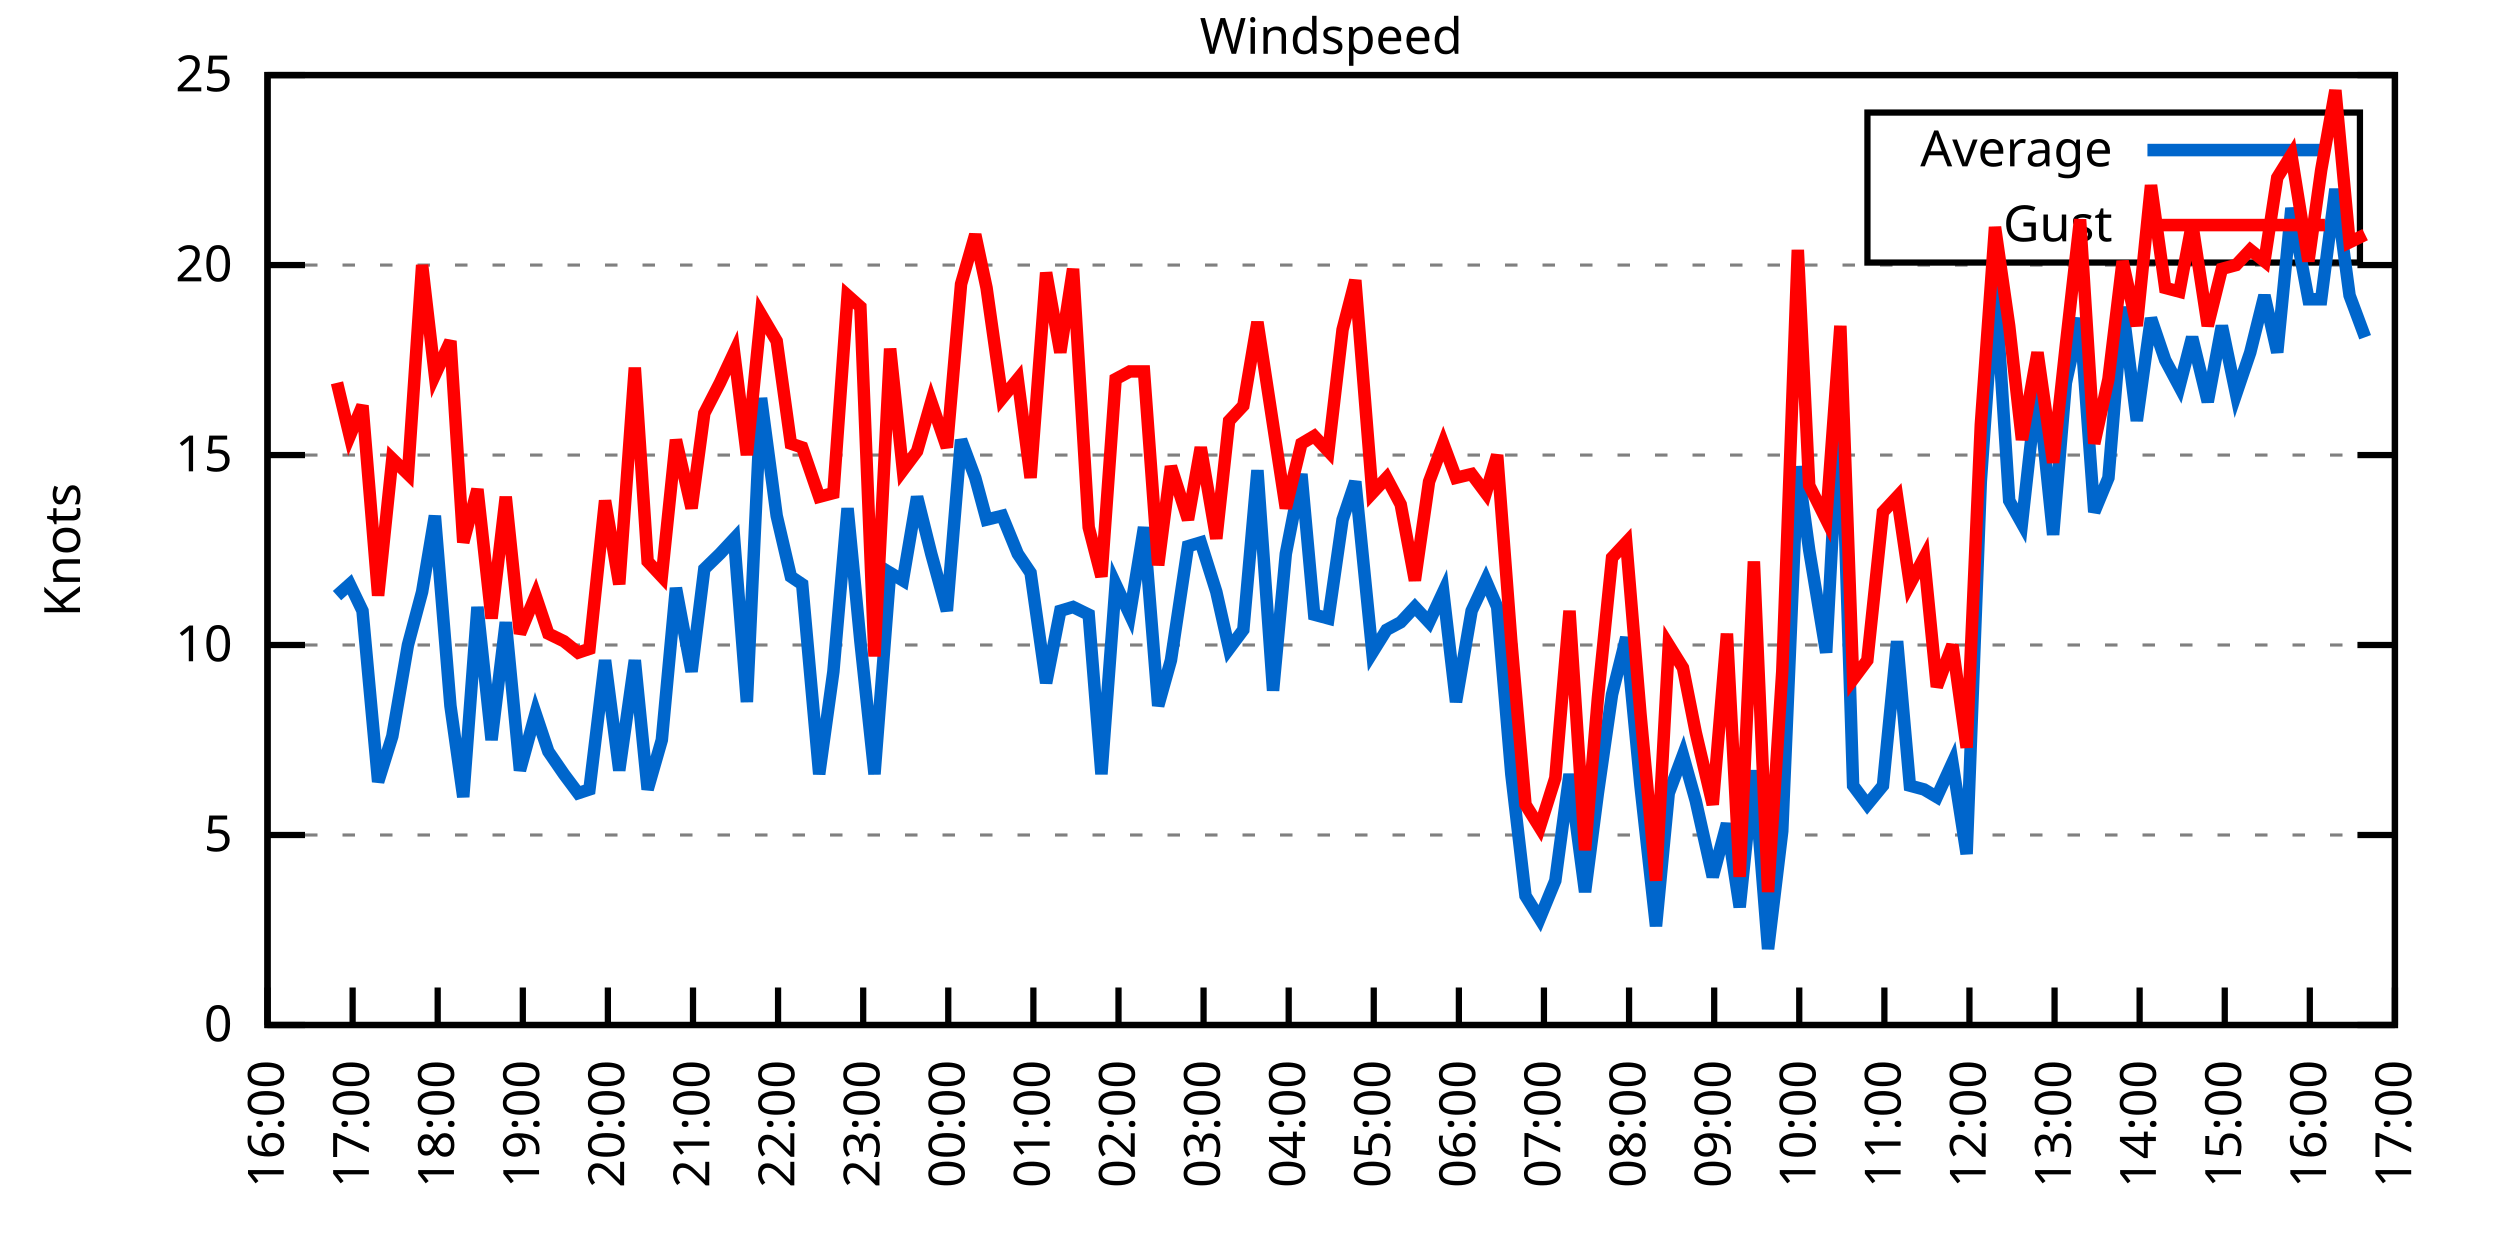
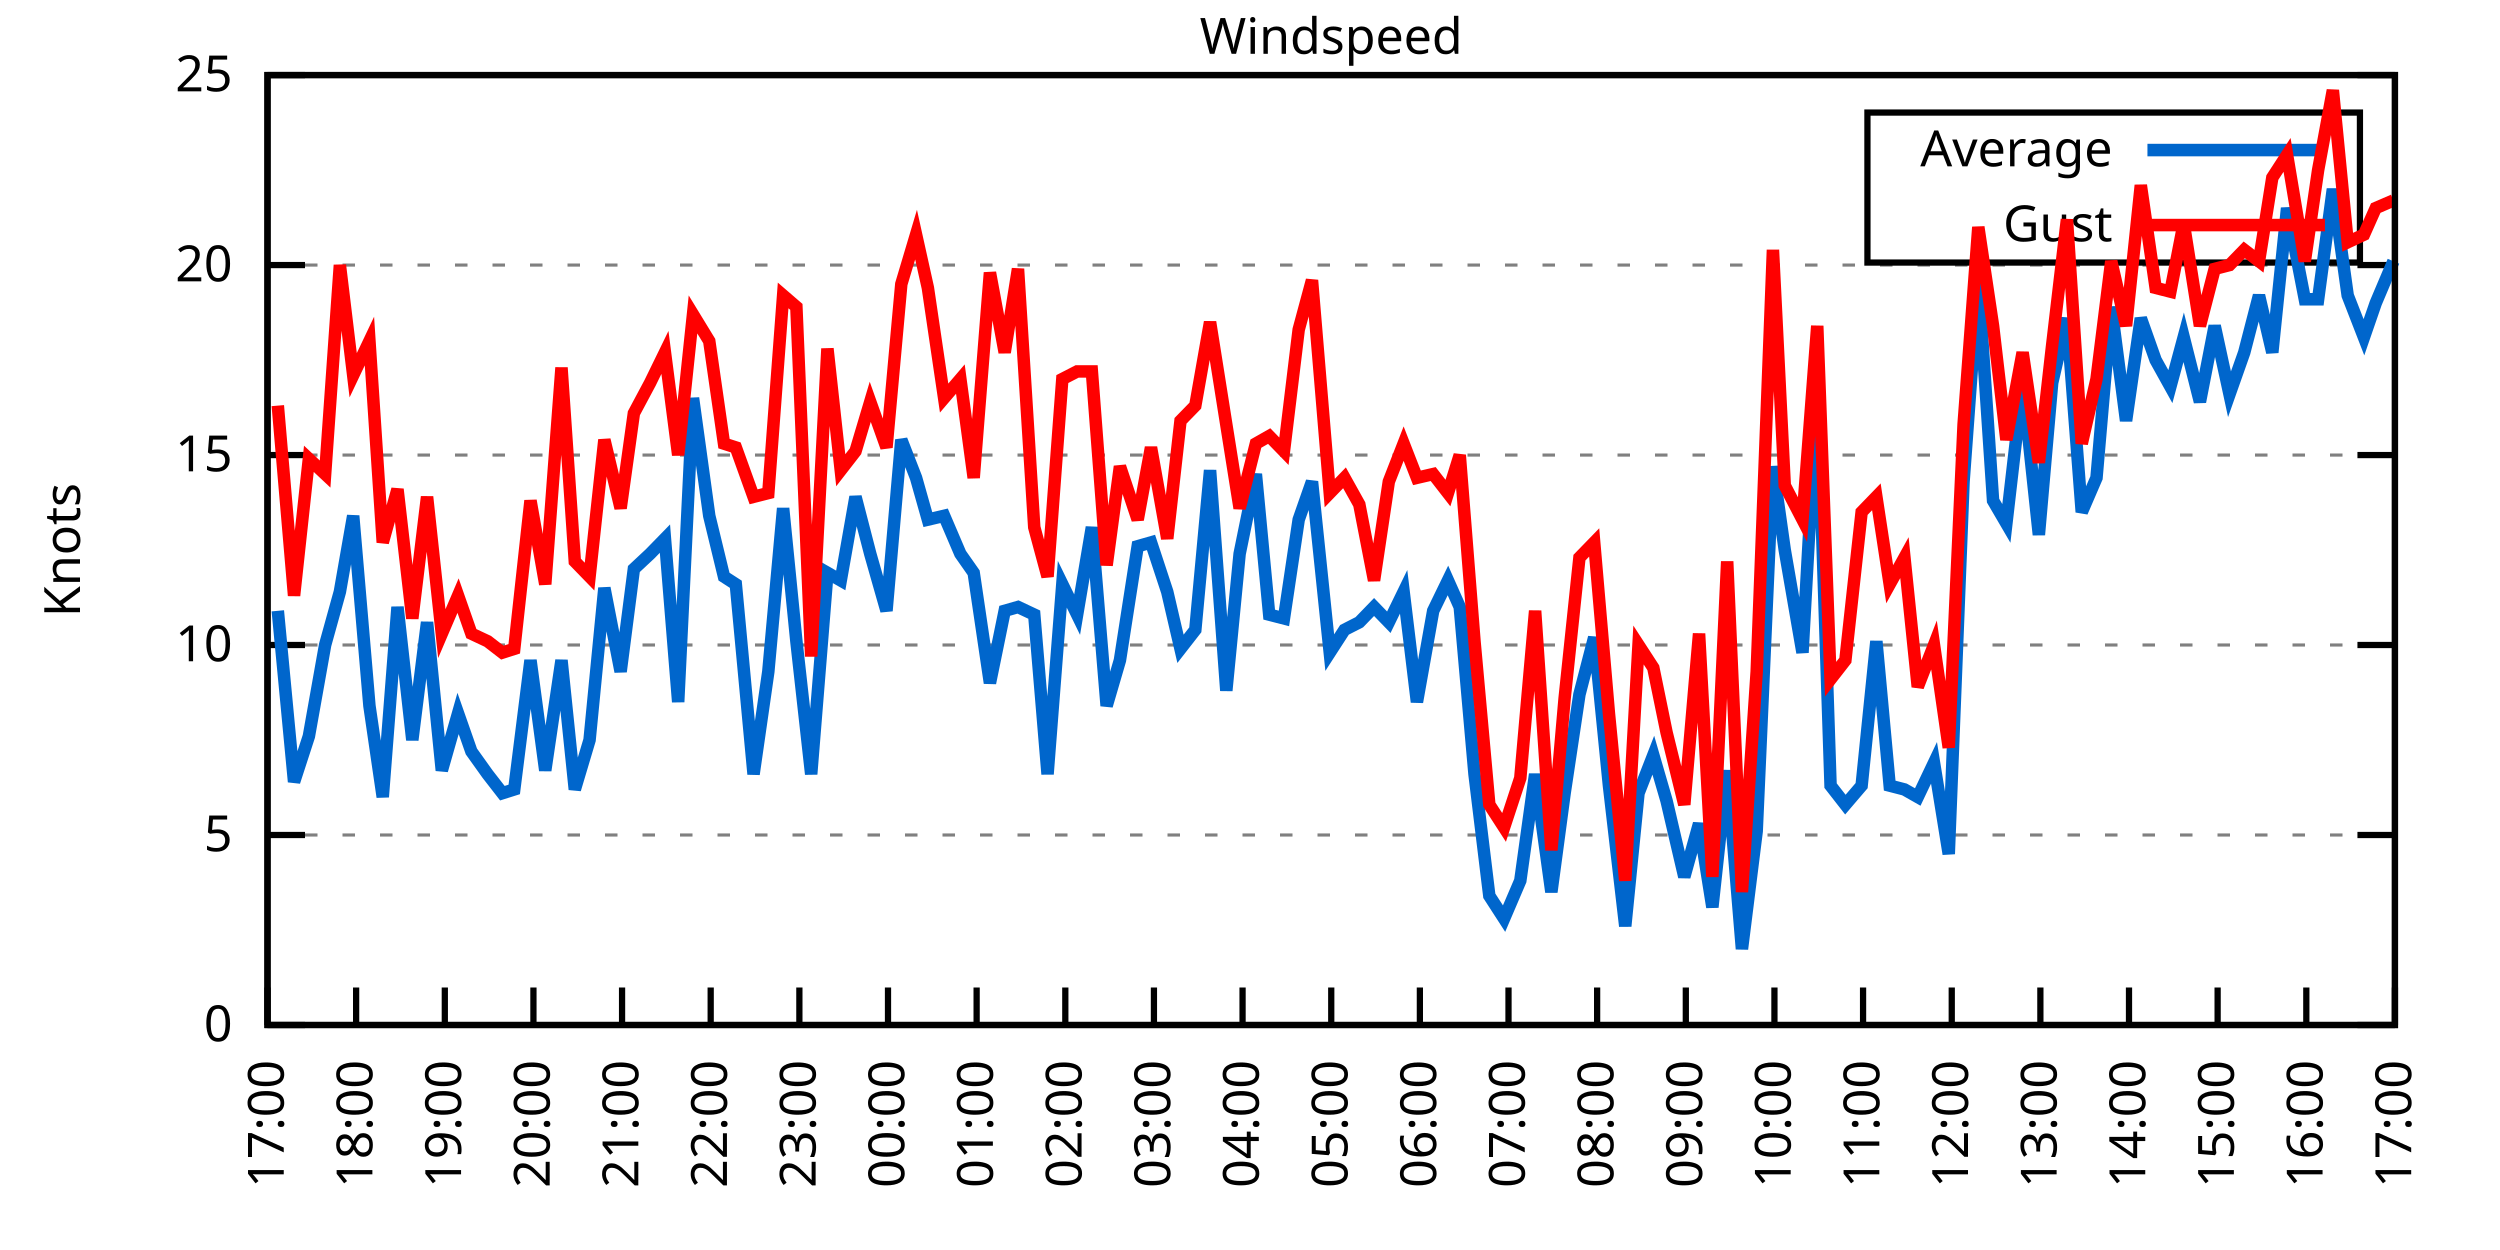
<svg xmlns="http://www.w3.org/2000/svg" xmlns:xlink="http://www.w3.org/1999/xlink" width="400" height="200" viewBox="0 0 400 200">
  <g id="gnuplot_canvas">
    <rect x="0" y="0" width="400" height="200" fill="none" />
    <defs>
      <circle id="gpDot" r="0.5" stroke-width="0.5" stroke="currentColor" />
      <path id="gpPt0" stroke-width="0.333" stroke="currentColor" d="M-1,0 h2 M0,-1 v2" />
      <path id="gpPt1" stroke-width="0.333" stroke="currentColor" d="M-1,-1 L1,1 M1,-1 L-1,1" />
      <path id="gpPt2" stroke-width="0.333" stroke="currentColor" d="M-1,0 L1,0 M0,-1 L0,1 M-1,-1 L1,1 M-1,1 L1,-1" />
      <rect id="gpPt3" stroke-width="0.333" stroke="currentColor" x="-1" y="-1" width="2" height="2" />
      <rect id="gpPt4" stroke-width="0.333" stroke="currentColor" fill="currentColor" x="-1" y="-1" width="2" height="2" />
      <circle id="gpPt5" stroke-width="0.333" stroke="currentColor" cx="0" cy="0" r="1" />
      <use xlink:href="#gpPt5" id="gpPt6" fill="currentColor" stroke="none" />
      <path id="gpPt7" stroke-width="0.333" stroke="currentColor" d="M0,-1.33 L-1.33,0.67 L1.33,0.67 z" />
      <use xlink:href="#gpPt7" id="gpPt8" fill="currentColor" stroke="none" />
      <use xlink:href="#gpPt7" id="gpPt9" stroke="currentColor" transform="rotate(180)" />
      <use xlink:href="#gpPt9" id="gpPt10" fill="currentColor" stroke="none" />
      <use xlink:href="#gpPt3" id="gpPt11" stroke="currentColor" transform="rotate(45)" />
      <use xlink:href="#gpPt11" id="gpPt12" fill="currentColor" stroke="none" />
      <path id="gpPt13" stroke-width="0.333" stroke="currentColor" d="M0,1.330 L1.265,0.411 L0.782,-1.067 L-0.782,-1.076 L-1.265,0.411 z" />
      <use xlink:href="#gpPt13" id="gpPt14" fill="currentColor" stroke="none" />
      <filter id="textbox" filterUnits="objectBoundingBox" x="0" y="0" height="1" width="1">
        <feFlood flood-color="white" flood-opacity="1" result="bgnd" />
        <feComposite in="SourceGraphic" in2="bgnd" operator="atop" />
      </filter>
      <filter id="greybox" filterUnits="objectBoundingBox" x="0" y="0" height="1" width="1">
        <feFlood flood-color="lightgrey" flood-opacity="1" result="grey" />
        <feComposite in="SourceGraphic" in2="grey" operator="atop" />
      </filter>
    </defs>
    <g fill="none" color="white" stroke="currentColor" stroke-width="1.00" stroke-linecap="butt" stroke-linejoin="miter">
</g>
    <g fill="none" color="black" stroke="currentColor" stroke-width="1.00" stroke-linecap="butt" stroke-linejoin="miter">
      <g stroke="none" shape-rendering="crispEdges">
        <polygon fill="rgb(255, 255, 255)" points="42.80,164.00 383.18,164.00 383.18,12.02 42.80,12.02 " />
      </g>
    </g>
    <g fill="none" color="black" stroke="currentColor" stroke-width="1.00" stroke-linecap="butt" stroke-linejoin="miter">
</g>
    <g fill="none" color="black" stroke="black" stroke-width="0.50" stroke-linecap="butt" stroke-linejoin="miter">
</g>
    <g fill="none" color="gray" stroke="currentColor" stroke-width="0.50" stroke-linecap="butt" stroke-linejoin="miter">
      <path stroke="gray" stroke-dasharray="2,4" class="gridline" d="M42.80,164.00 L383.19,164.00  " />
    </g>
    <g fill="none" color="gray" stroke="gray" stroke-width="1.00" stroke-linecap="butt" stroke-linejoin="miter">
</g>
    <g fill="none" color="black" stroke="currentColor" stroke-width="1.00" stroke-linecap="butt" stroke-linejoin="miter">
      <path stroke="black" d="M42.80,164.00 L48.80,164.00 M383.19,164.00 L377.19,164.00  " />
      <g transform="translate(37.20,166.60)" stroke="none" fill="black" font-family="Sans" font-size="8.00" text-anchor="end">
        <text>
          <tspan font-family="Sans"> 0</tspan>
        </text>
      </g>
    </g>
    <g fill="none" color="black" stroke="currentColor" stroke-width="1.00" stroke-linecap="butt" stroke-linejoin="miter">
</g>
    <g fill="none" color="black" stroke="black" stroke-width="0.50" stroke-linecap="butt" stroke-linejoin="miter">
</g>
    <g fill="none" color="gray" stroke="currentColor" stroke-width="0.50" stroke-linecap="butt" stroke-linejoin="miter">
      <path stroke="gray" stroke-dasharray="2,4" class="gridline" d="M42.80,133.60 L383.19,133.60  " />
    </g>
    <g fill="none" color="gray" stroke="gray" stroke-width="1.00" stroke-linecap="butt" stroke-linejoin="miter">
</g>
    <g fill="none" color="black" stroke="currentColor" stroke-width="1.00" stroke-linecap="butt" stroke-linejoin="miter">
      <path stroke="black" d="M42.80,133.60 L48.80,133.60 M383.19,133.60 L377.19,133.60  " />
      <g transform="translate(37.20,136.20)" stroke="none" fill="black" font-family="Sans" font-size="8.00" text-anchor="end">
        <text>
          <tspan font-family="Sans"> 5</tspan>
        </text>
      </g>
    </g>
    <g fill="none" color="black" stroke="currentColor" stroke-width="1.00" stroke-linecap="butt" stroke-linejoin="miter">
</g>
    <g fill="none" color="black" stroke="black" stroke-width="0.50" stroke-linecap="butt" stroke-linejoin="miter">
</g>
    <g fill="none" color="gray" stroke="currentColor" stroke-width="0.50" stroke-linecap="butt" stroke-linejoin="miter">
      <path stroke="gray" stroke-dasharray="2,4" class="gridline" d="M42.80,103.20 L383.19,103.20  " />
    </g>
    <g fill="none" color="gray" stroke="gray" stroke-width="1.00" stroke-linecap="butt" stroke-linejoin="miter">
</g>
    <g fill="none" color="black" stroke="currentColor" stroke-width="1.00" stroke-linecap="butt" stroke-linejoin="miter">
      <path stroke="black" d="M42.80,103.20 L48.80,103.20 M383.19,103.20 L377.19,103.20  " />
      <g transform="translate(37.20,105.80)" stroke="none" fill="black" font-family="Sans" font-size="8.00" text-anchor="end">
        <text>
          <tspan font-family="Sans"> 10</tspan>
        </text>
      </g>
    </g>
    <g fill="none" color="black" stroke="currentColor" stroke-width="1.00" stroke-linecap="butt" stroke-linejoin="miter">
</g>
    <g fill="none" color="black" stroke="black" stroke-width="0.50" stroke-linecap="butt" stroke-linejoin="miter">
</g>
    <g fill="none" color="gray" stroke="currentColor" stroke-width="0.50" stroke-linecap="butt" stroke-linejoin="miter">
      <path stroke="gray" stroke-dasharray="2,4" class="gridline" d="M42.80,72.81 L383.19,72.81  " />
    </g>
    <g fill="none" color="gray" stroke="gray" stroke-width="1.00" stroke-linecap="butt" stroke-linejoin="miter">
</g>
    <g fill="none" color="black" stroke="currentColor" stroke-width="1.00" stroke-linecap="butt" stroke-linejoin="miter">
      <path stroke="black" d="M42.80,72.81 L48.80,72.81 M383.19,72.81 L377.19,72.81  " />
      <g transform="translate(37.20,75.41)" stroke="none" fill="black" font-family="Sans" font-size="8.00" text-anchor="end">
        <text>
          <tspan font-family="Sans"> 15</tspan>
        </text>
      </g>
    </g>
    <g fill="none" color="black" stroke="currentColor" stroke-width="1.00" stroke-linecap="butt" stroke-linejoin="miter">
</g>
    <g fill="none" color="black" stroke="black" stroke-width="0.50" stroke-linecap="butt" stroke-linejoin="miter">
</g>
    <g fill="none" color="gray" stroke="currentColor" stroke-width="0.50" stroke-linecap="butt" stroke-linejoin="miter">
      <path stroke="gray" stroke-dasharray="2,4" class="gridline" d="M42.80,42.41 L383.19,42.41  " />
    </g>
    <g fill="none" color="gray" stroke="gray" stroke-width="1.00" stroke-linecap="butt" stroke-linejoin="miter">
</g>
    <g fill="none" color="black" stroke="currentColor" stroke-width="1.00" stroke-linecap="butt" stroke-linejoin="miter">
      <path stroke="black" d="M42.80,42.41 L48.80,42.41 M383.19,42.41 L377.19,42.41  " />
      <g transform="translate(37.20,45.01)" stroke="none" fill="black" font-family="Sans" font-size="8.00" text-anchor="end">
        <text>
          <tspan font-family="Sans"> 20</tspan>
        </text>
      </g>
    </g>
    <g fill="none" color="black" stroke="currentColor" stroke-width="1.00" stroke-linecap="butt" stroke-linejoin="miter">
</g>
    <g fill="none" color="black" stroke="black" stroke-width="0.50" stroke-linecap="butt" stroke-linejoin="miter">
</g>
    <g fill="none" color="gray" stroke="currentColor" stroke-width="0.50" stroke-linecap="butt" stroke-linejoin="miter">
      <path stroke="gray" stroke-dasharray="2,4" class="gridline" d="M42.80,12.01 L383.19,12.01  " />
    </g>
    <g fill="none" color="gray" stroke="gray" stroke-width="1.00" stroke-linecap="butt" stroke-linejoin="miter">
</g>
    <g fill="none" color="black" stroke="currentColor" stroke-width="1.00" stroke-linecap="butt" stroke-linejoin="miter">
      <path stroke="black" d="M42.80,12.01 L48.80,12.01 M383.19,12.01 L377.19,12.01  " />
      <g transform="translate(37.20,14.61)" stroke="none" fill="black" font-family="Sans" font-size="8.00" text-anchor="end">
        <text>
          <tspan font-family="Sans"> 25</tspan>
        </text>
      </g>
    </g>
    <g fill="none" color="black" stroke="currentColor" stroke-width="1.00" stroke-linecap="butt" stroke-linejoin="miter">
      <path stroke="black" d="M42.80,164.00 L42.80,158.00  " />
      <g transform="translate(45.40,169.60) rotate(270.00)" stroke="none" fill="black" font-family="Sans" font-size="8.00" text-anchor="end">
        <text>
-           <tspan font-family="Sans">16:00</tspan>
-         </text>
-       </g>
-     </g>
-     <g fill="none" color="black" stroke="currentColor" stroke-width="1.00" stroke-linecap="butt" stroke-linejoin="miter">
-       <path stroke="black" d="M56.42,164.00 L56.42,158.00  " />
-       <g transform="translate(59.02,169.60) rotate(270.00)" stroke="none" fill="black" font-family="Sans" font-size="8.00" text-anchor="end">
-         <text>
          <tspan font-family="Sans">17:00</tspan>
        </text>
      </g>
    </g>
    <g fill="none" color="black" stroke="currentColor" stroke-width="1.00" stroke-linecap="butt" stroke-linejoin="miter">
-       <path stroke="black" d="M70.03,164.00 L70.03,158.00  " />
-       <g transform="translate(72.63,169.60) rotate(270.00)" stroke="none" fill="black" font-family="Sans" font-size="8.00" text-anchor="end">
+       <path stroke="black" d="M56.98,164.00 L56.98,158.00  " />
+       <g transform="translate(59.58,169.60) rotate(270.00)" stroke="none" fill="black" font-family="Sans" font-size="8.00" text-anchor="end">
        <text>
          <tspan font-family="Sans">18:00</tspan>
        </text>
      </g>
    </g>
    <g fill="none" color="black" stroke="currentColor" stroke-width="1.00" stroke-linecap="butt" stroke-linejoin="miter">
-       <path stroke="black" d="M83.65,164.00 L83.65,158.00  " />
-       <g transform="translate(86.25,169.60) rotate(270.00)" stroke="none" fill="black" font-family="Sans" font-size="8.00" text-anchor="end">
+       <path stroke="black" d="M71.17,164.00 L71.17,158.00  " />
+       <g transform="translate(73.77,169.60) rotate(270.00)" stroke="none" fill="black" font-family="Sans" font-size="8.00" text-anchor="end">
        <text>
          <tspan font-family="Sans">19:00</tspan>
        </text>
      </g>
    </g>
    <g fill="none" color="black" stroke="currentColor" stroke-width="1.00" stroke-linecap="butt" stroke-linejoin="miter">
-       <path stroke="black" d="M97.26,164.00 L97.26,158.00  " />
-       <g transform="translate(99.86,169.60) rotate(270.00)" stroke="none" fill="black" font-family="Sans" font-size="8.00" text-anchor="end">
+       <path stroke="black" d="M85.35,164.00 L85.35,158.00  " />
+       <g transform="translate(87.95,169.60) rotate(270.00)" stroke="none" fill="black" font-family="Sans" font-size="8.00" text-anchor="end">
        <text>
          <tspan font-family="Sans">20:00</tspan>
        </text>
      </g>
    </g>
    <g fill="none" color="black" stroke="currentColor" stroke-width="1.00" stroke-linecap="butt" stroke-linejoin="miter">
-       <path stroke="black" d="M110.88,164.00 L110.88,158.00  " />
-       <g transform="translate(113.48,169.60) rotate(270.00)" stroke="none" fill="black" font-family="Sans" font-size="8.00" text-anchor="end">
+       <path stroke="black" d="M99.53,164.00 L99.53,158.00  " />
+       <g transform="translate(102.13,169.60) rotate(270.00)" stroke="none" fill="black" font-family="Sans" font-size="8.00" text-anchor="end">
        <text>
          <tspan font-family="Sans">21:00</tspan>
        </text>
      </g>
    </g>
    <g fill="none" color="black" stroke="currentColor" stroke-width="1.00" stroke-linecap="butt" stroke-linejoin="miter">
-       <path stroke="black" d="M124.49,164.00 L124.49,158.00  " />
-       <g transform="translate(127.09,169.60) rotate(270.00)" stroke="none" fill="black" font-family="Sans" font-size="8.00" text-anchor="end">
+       <path stroke="black" d="M113.71,164.00 L113.71,158.00  " />
+       <g transform="translate(116.31,169.60) rotate(270.00)" stroke="none" fill="black" font-family="Sans" font-size="8.00" text-anchor="end">
        <text>
          <tspan font-family="Sans">22:00</tspan>
        </text>
      </g>
    </g>
    <g fill="none" color="black" stroke="currentColor" stroke-width="1.00" stroke-linecap="butt" stroke-linejoin="miter">
-       <path stroke="black" d="M138.11,164.00 L138.11,158.00  " />
-       <g transform="translate(140.71,169.60) rotate(270.00)" stroke="none" fill="black" font-family="Sans" font-size="8.00" text-anchor="end">
+       <path stroke="black" d="M127.90,164.00 L127.90,158.00  " />
+       <g transform="translate(130.50,169.60) rotate(270.00)" stroke="none" fill="black" font-family="Sans" font-size="8.00" text-anchor="end">
        <text>
          <tspan font-family="Sans">23:00</tspan>
        </text>
      </g>
    </g>
    <g fill="none" color="black" stroke="currentColor" stroke-width="1.00" stroke-linecap="butt" stroke-linejoin="miter">
-       <path stroke="black" d="M151.72,164.00 L151.72,158.00  " />
-       <g transform="translate(154.32,169.60) rotate(270.00)" stroke="none" fill="black" font-family="Sans" font-size="8.00" text-anchor="end">
+       <path stroke="black" d="M142.08,164.00 L142.08,158.00  " />
+       <g transform="translate(144.68,169.60) rotate(270.00)" stroke="none" fill="black" font-family="Sans" font-size="8.00" text-anchor="end">
        <text>
          <tspan font-family="Sans">00:00</tspan>
        </text>
      </g>
    </g>
    <g fill="none" color="black" stroke="currentColor" stroke-width="1.00" stroke-linecap="butt" stroke-linejoin="miter">
-       <path stroke="black" d="M165.34,164.00 L165.34,158.00  " />
-       <g transform="translate(167.94,169.60) rotate(270.00)" stroke="none" fill="black" font-family="Sans" font-size="8.00" text-anchor="end">
+       <path stroke="black" d="M156.26,164.00 L156.26,158.00  " />
+       <g transform="translate(158.86,169.60) rotate(270.00)" stroke="none" fill="black" font-family="Sans" font-size="8.00" text-anchor="end">
        <text>
          <tspan font-family="Sans">01:00</tspan>
        </text>
      </g>
    </g>
    <g fill="none" color="black" stroke="currentColor" stroke-width="1.00" stroke-linecap="butt" stroke-linejoin="miter">
-       <path stroke="black" d="M178.96,164.00 L178.96,158.00  " />
-       <g transform="translate(181.56,169.60) rotate(270.00)" stroke="none" fill="black" font-family="Sans" font-size="8.00" text-anchor="end">
+       <path stroke="black" d="M170.45,164.00 L170.45,158.00  " />
+       <g transform="translate(173.05,169.60) rotate(270.00)" stroke="none" fill="black" font-family="Sans" font-size="8.00" text-anchor="end">
        <text>
          <tspan font-family="Sans">02:00</tspan>
        </text>
      </g>
    </g>
    <g fill="none" color="black" stroke="currentColor" stroke-width="1.00" stroke-linecap="butt" stroke-linejoin="miter">
-       <path stroke="black" d="M192.57,164.00 L192.57,158.00  " />
-       <g transform="translate(195.17,169.60) rotate(270.00)" stroke="none" fill="black" font-family="Sans" font-size="8.00" text-anchor="end">
+       <path stroke="black" d="M184.63,164.00 L184.63,158.00  " />
+       <g transform="translate(187.23,169.60) rotate(270.00)" stroke="none" fill="black" font-family="Sans" font-size="8.00" text-anchor="end">
        <text>
          <tspan font-family="Sans">03:00</tspan>
        </text>
      </g>
    </g>
    <g fill="none" color="black" stroke="currentColor" stroke-width="1.00" stroke-linecap="butt" stroke-linejoin="miter">
-       <path stroke="black" d="M206.19,164.00 L206.19,158.00  " />
-       <g transform="translate(208.79,169.60) rotate(270.00)" stroke="none" fill="black" font-family="Sans" font-size="8.00" text-anchor="end">
+       <path stroke="black" d="M198.81,164.00 L198.81,158.00  " />
+       <g transform="translate(201.41,169.60) rotate(270.00)" stroke="none" fill="black" font-family="Sans" font-size="8.00" text-anchor="end">
        <text>
          <tspan font-family="Sans">04:00</tspan>
        </text>
      </g>
    </g>
    <g fill="none" color="black" stroke="currentColor" stroke-width="1.00" stroke-linecap="butt" stroke-linejoin="miter">
-       <path stroke="black" d="M219.80,164.00 L219.80,158.00  " />
-       <g transform="translate(222.40,169.60) rotate(270.00)" stroke="none" fill="black" font-family="Sans" font-size="8.00" text-anchor="end">
+       <path stroke="black" d="M213.00,164.00 L213.00,158.00  " />
+       <g transform="translate(215.60,169.60) rotate(270.00)" stroke="none" fill="black" font-family="Sans" font-size="8.00" text-anchor="end">
        <text>
          <tspan font-family="Sans">05:00</tspan>
        </text>
      </g>
    </g>
    <g fill="none" color="black" stroke="currentColor" stroke-width="1.00" stroke-linecap="butt" stroke-linejoin="miter">
-       <path stroke="black" d="M233.42,164.00 L233.42,158.00  " />
-       <g transform="translate(236.02,169.60) rotate(270.00)" stroke="none" fill="black" font-family="Sans" font-size="8.00" text-anchor="end">
+       <path stroke="black" d="M227.18,164.00 L227.18,158.00  " />
+       <g transform="translate(229.78,169.60) rotate(270.00)" stroke="none" fill="black" font-family="Sans" font-size="8.00" text-anchor="end">
        <text>
          <tspan font-family="Sans">06:00</tspan>
        </text>
      </g>
    </g>
    <g fill="none" color="black" stroke="currentColor" stroke-width="1.00" stroke-linecap="butt" stroke-linejoin="miter">
-       <path stroke="black" d="M247.03,164.00 L247.03,158.00  " />
-       <g transform="translate(249.63,169.60) rotate(270.00)" stroke="none" fill="black" font-family="Sans" font-size="8.00" text-anchor="end">
+       <path stroke="black" d="M241.36,164.00 L241.36,158.00  " />
+       <g transform="translate(243.96,169.60) rotate(270.00)" stroke="none" fill="black" font-family="Sans" font-size="8.00" text-anchor="end">
        <text>
          <tspan font-family="Sans">07:00</tspan>
        </text>
      </g>
    </g>
    <g fill="none" color="black" stroke="currentColor" stroke-width="1.00" stroke-linecap="butt" stroke-linejoin="miter">
-       <path stroke="black" d="M260.65,164.00 L260.65,158.00  " />
-       <g transform="translate(263.25,169.60) rotate(270.00)" stroke="none" fill="black" font-family="Sans" font-size="8.00" text-anchor="end">
+       <path stroke="black" d="M255.54,164.00 L255.54,158.00  " />
+       <g transform="translate(258.14,169.60) rotate(270.00)" stroke="none" fill="black" font-family="Sans" font-size="8.00" text-anchor="end">
        <text>
          <tspan font-family="Sans">08:00</tspan>
        </text>
      </g>
    </g>
    <g fill="none" color="black" stroke="currentColor" stroke-width="1.00" stroke-linecap="butt" stroke-linejoin="miter">
-       <path stroke="black" d="M274.27,164.00 L274.27,158.00  " />
-       <g transform="translate(276.87,169.60) rotate(270.00)" stroke="none" fill="black" font-family="Sans" font-size="8.00" text-anchor="end">
+       <path stroke="black" d="M269.73,164.00 L269.73,158.00  " />
+       <g transform="translate(272.33,169.60) rotate(270.00)" stroke="none" fill="black" font-family="Sans" font-size="8.00" text-anchor="end">
        <text>
          <tspan font-family="Sans">09:00</tspan>
        </text>
      </g>
    </g>
    <g fill="none" color="black" stroke="currentColor" stroke-width="1.00" stroke-linecap="butt" stroke-linejoin="miter">
-       <path stroke="black" d="M287.88,164.00 L287.88,158.00  " />
-       <g transform="translate(290.48,169.60) rotate(270.00)" stroke="none" fill="black" font-family="Sans" font-size="8.00" text-anchor="end">
+       <path stroke="black" d="M283.91,164.00 L283.91,158.00  " />
+       <g transform="translate(286.51,169.60) rotate(270.00)" stroke="none" fill="black" font-family="Sans" font-size="8.00" text-anchor="end">
        <text>
          <tspan font-family="Sans">10:00</tspan>
        </text>
      </g>
    </g>
    <g fill="none" color="black" stroke="currentColor" stroke-width="1.00" stroke-linecap="butt" stroke-linejoin="miter">
-       <path stroke="black" d="M301.50,164.00 L301.50,158.00  " />
-       <g transform="translate(304.10,169.60) rotate(270.00)" stroke="none" fill="black" font-family="Sans" font-size="8.00" text-anchor="end">
+       <path stroke="black" d="M298.09,164.00 L298.09,158.00  " />
+       <g transform="translate(300.69,169.60) rotate(270.00)" stroke="none" fill="black" font-family="Sans" font-size="8.00" text-anchor="end">
        <text>
          <tspan font-family="Sans">11:00</tspan>
        </text>
      </g>
    </g>
    <g fill="none" color="black" stroke="currentColor" stroke-width="1.00" stroke-linecap="butt" stroke-linejoin="miter">
-       <path stroke="black" d="M315.11,164.00 L315.11,158.00  " />
-       <g transform="translate(317.71,169.60) rotate(270.00)" stroke="none" fill="black" font-family="Sans" font-size="8.00" text-anchor="end">
+       <path stroke="black" d="M312.28,164.00 L312.28,158.00  " />
+       <g transform="translate(314.88,169.60) rotate(270.00)" stroke="none" fill="black" font-family="Sans" font-size="8.00" text-anchor="end">
        <text>
          <tspan font-family="Sans">12:00</tspan>
        </text>
      </g>
    </g>
    <g fill="none" color="black" stroke="currentColor" stroke-width="1.00" stroke-linecap="butt" stroke-linejoin="miter">
-       <path stroke="black" d="M328.73,164.00 L328.73,158.00  " />
-       <g transform="translate(331.33,169.60) rotate(270.00)" stroke="none" fill="black" font-family="Sans" font-size="8.00" text-anchor="end">
+       <path stroke="black" d="M326.46,164.00 L326.46,158.00  " />
+       <g transform="translate(329.06,169.60) rotate(270.00)" stroke="none" fill="black" font-family="Sans" font-size="8.00" text-anchor="end">
        <text>
          <tspan font-family="Sans">13:00</tspan>
        </text>
      </g>
    </g>
    <g fill="none" color="black" stroke="currentColor" stroke-width="1.00" stroke-linecap="butt" stroke-linejoin="miter">
-       <path stroke="black" d="M342.34,164.00 L342.34,158.00  " />
-       <g transform="translate(344.94,169.60) rotate(270.00)" stroke="none" fill="black" font-family="Sans" font-size="8.00" text-anchor="end">
+       <path stroke="black" d="M340.64,164.00 L340.64,158.00  " />
+       <g transform="translate(343.24,169.60) rotate(270.00)" stroke="none" fill="black" font-family="Sans" font-size="8.00" text-anchor="end">
        <text>
          <tspan font-family="Sans">14:00</tspan>
        </text>
      </g>
    </g>
    <g fill="none" color="black" stroke="currentColor" stroke-width="1.00" stroke-linecap="butt" stroke-linejoin="miter">
-       <path stroke="black" d="M355.96,164.00 L355.96,158.00  " />
-       <g transform="translate(358.56,169.60) rotate(270.00)" stroke="none" fill="black" font-family="Sans" font-size="8.00" text-anchor="end">
+       <path stroke="black" d="M354.82,164.00 L354.82,158.00  " />
+       <g transform="translate(357.42,169.60) rotate(270.00)" stroke="none" fill="black" font-family="Sans" font-size="8.00" text-anchor="end">
        <text>
          <tspan font-family="Sans">15:00</tspan>
        </text>
      </g>
    </g>
    <g fill="none" color="black" stroke="currentColor" stroke-width="1.00" stroke-linecap="butt" stroke-linejoin="miter">
-       <path stroke="black" d="M369.57,164.00 L369.57,158.00  " />
-       <g transform="translate(372.17,169.60) rotate(270.00)" stroke="none" fill="black" font-family="Sans" font-size="8.00" text-anchor="end">
+       <path stroke="black" d="M369.01,164.00 L369.01,158.00  " />
+       <g transform="translate(371.61,169.60) rotate(270.00)" stroke="none" fill="black" font-family="Sans" font-size="8.00" text-anchor="end">
        <text>
          <tspan font-family="Sans">16:00</tspan>
        </text>
      </g>
    </g>
    <g fill="none" color="black" stroke="currentColor" stroke-width="1.00" stroke-linecap="butt" stroke-linejoin="miter">
      <path stroke="black" d="M383.19,164.00 L383.19,158.00  " />
      <g transform="translate(385.79,169.60) rotate(270.00)" stroke="none" fill="black" font-family="Sans" font-size="8.00" text-anchor="end">
        <text>
          <tspan font-family="Sans">17:00</tspan>
        </text>
      </g>
    </g>
    <g fill="none" color="black" stroke="currentColor" stroke-width="1.00" stroke-linecap="butt" stroke-linejoin="miter">
</g>
    <g fill="none" color="black" stroke="currentColor" stroke-width="1.00" stroke-linecap="butt" stroke-linejoin="miter">
      <path stroke="black" d="M42.80,12.01 L42.80,164.00 L383.19,164.00 L383.19,12.01 L42.80,12.01 Z  " />
    </g>
    <g fill="none" color="black" stroke="currentColor" stroke-width="1.00" stroke-linecap="butt" stroke-linejoin="miter">
</g>
    <g fill="none" color="black" stroke="currentColor" stroke-width="1.00" stroke-linecap="butt" stroke-linejoin="miter">
      <path stroke="black" d="M298.79,42.01 L298.79,18.01 L377.59,18.01 L377.59,42.01 L298.79,42.01 Z  " />
    </g>
    <g id="Windspeed_plot_1">
      <g fill="none" color="white" stroke="black" stroke-width="2.00" stroke-linecap="butt" stroke-linejoin="miter">
</g>
      <g fill="none" color="black" stroke="currentColor" stroke-width="2.00" stroke-linecap="butt" stroke-linejoin="miter">
        <g transform="translate(337.99,26.61)" stroke="none" fill="black" font-family="Sans" font-size="8.00" text-anchor="end">
          <text>
            <tspan font-family="Sans">Average</tspan>
          </text>
        </g>
      </g>
      <g fill="none" color="black" stroke="currentColor" stroke-width="2.00" stroke-linecap="butt" stroke-linejoin="miter">
-         <path stroke="rgb(  0, 102, 204)" d="M343.59,24.01 L371.99,24.01 M53.92,95.30 L55.96,93.48 L58.00,97.73 L60.50,125.09 L62.77,117.80 L65.27,103.20   L67.54,94.69 L69.58,82.53 L72.07,112.93 L74.12,127.52 L76.39,97.12 L78.65,118.40 L80.92,99.56 L83.19,123.27   L85.69,114.15 L87.73,120.23 L90.23,123.87 L92.50,126.91 L94.31,126.31 L96.81,105.64 L99.08,123.27 L101.57,105.64   L103.62,126.31 L105.89,118.40 L108.15,94.08 L110.65,107.46 L112.69,91.04 L115.19,88.61 L117.46,86.18 L119.50,112.32   L121.77,63.69 L124.27,82.53 L126.54,92.26 L128.35,93.48 L131.07,123.87 L133.34,107.46 L135.61,81.32 L137.66,102.60   L139.92,123.87 L142.42,91.65 L144.46,92.87 L146.73,79.49 L149.00,88.61 L151.50,97.73 L153.77,70.37 L156.04,76.45   L157.85,83.14 L160.35,82.53 L162.84,88.61 L164.89,91.65 L167.38,109.28 L169.65,97.73 L171.69,97.12 L174.19,98.34   L176.23,123.87 L178.50,93.48 L180.77,98.34 L183.04,84.36 L185.31,112.93 L187.35,105.64 L190.08,87.40 L192.12,86.79   L194.61,94.69 L196.66,103.81 L198.93,100.77 L201.19,75.24 L203.69,110.50 L205.73,88.61 L208.23,75.85 L210.27,98.34   L212.54,98.95 L214.81,83.14 L216.85,77.06 L219.58,104.42 L221.85,100.77 L224.11,99.56 L226.38,97.12 L228.65,99.56   L230.92,94.69 L232.96,112.32 L235.46,97.73 L237.73,92.87 L239.55,97.12 L241.81,123.87 L244.08,143.33 L246.35,146.98   L248.85,140.90 L251.12,123.87 L253.61,142.72 L255.66,126.91 L257.93,111.11 L260.20,101.99 L262.47,125.70 L264.96,148.19   L267.00,126.91 L269.27,120.83 L271.32,128.13 L274.04,140.29 L276.31,131.78 L278.35,145.15 L280.62,123.27 L282.89,151.84   L285.16,132.99 L287.65,74.63 L289.47,88.00 L292.19,104.42 L294.46,61.86 L296.50,125.70 L298.77,128.74 L301.27,125.70   L303.54,102.60 L305.58,125.70 L307.85,126.31 L309.89,127.52 L312.39,122.05 L314.66,136.64 L316.93,77.06 L319.20,44.84   L321.47,80.10 L323.51,83.75 L326.00,61.25 L328.50,85.57 L330.54,61.25 L332.81,50.92 L335.08,81.93 L337.35,76.45   L339.62,49.10 L341.89,67.33 L344.16,50.92 L346.43,57.61 L348.70,61.86 L350.74,53.96 L353.24,64.29 L355.50,52.14   L357.77,63.08 L360.04,56.39 L362.31,47.27 L364.36,56.39 L366.62,33.29 L369.35,47.88 L371.39,47.88 L373.66,30.25   L375.93,47.27 L378.42,53.96  " />
+         <path stroke="rgb(  0, 102, 204)" d="M343.59,24.01 L371.99,24.01 M44.45,97.73 L47.05,125.09 L49.42,117.80 L52.02,103.20 L54.38,94.69 L56.51,82.53   L59.11,112.93 L61.24,127.52 L63.60,97.12 L65.97,118.40 L68.33,99.56 L70.69,123.27 L73.29,114.15 L75.42,120.23   L78.02,123.87 L80.38,126.91 L82.28,126.31 L84.88,105.64 L87.24,123.27 L89.84,105.64 L91.97,126.31 L94.33,118.40   L96.70,94.08 L99.30,107.46 L101.42,91.04 L104.02,88.61 L106.39,86.18 L108.51,112.32 L110.88,63.69 L113.48,82.53   L115.84,92.26 L117.73,93.48 L120.57,123.87 L122.93,107.46 L125.30,81.32 L127.42,102.60 L129.79,123.87 L132.39,91.65   L134.52,92.87 L136.88,79.49 L139.24,88.61 L141.84,97.73 L144.21,70.37 L146.57,76.45 L148.46,83.14 L151.06,82.53   L153.66,88.61 L155.79,91.65 L158.39,109.28 L160.75,97.73 L162.88,97.12 L165.48,98.34 L167.61,123.87 L169.97,93.48   L172.34,98.34 L174.70,84.36 L177.06,112.93 L179.19,105.64 L182.03,87.40 L184.16,86.79 L186.76,94.69 L188.88,103.81   L191.25,100.77 L193.61,75.24 L196.21,110.50 L198.34,88.61 L200.94,75.85 L203.07,98.34 L205.43,98.95 L207.79,83.14   L209.92,77.06 L212.76,104.42 L215.12,100.77 L217.49,99.56 L219.85,97.12 L222.21,99.56 L224.58,94.69 L226.71,112.32   L229.31,97.73 L231.67,92.87 L233.56,97.12 L235.92,123.87 L238.29,143.33 L240.65,146.98 L243.25,140.90 L245.62,123.87   L248.22,142.72 L250.34,126.91 L252.71,111.11 L255.07,101.99 L257.43,125.70 L260.04,148.19 L262.16,126.91 L264.53,120.83   L266.65,128.13 L269.49,140.29 L271.85,131.78 L273.98,145.15 L276.35,123.27 L278.71,151.84 L281.07,132.99 L283.67,74.63   L285.56,88.00 L288.40,104.42 L290.76,61.86 L292.89,125.70 L295.26,128.74 L297.86,125.70 L300.22,102.60 L302.35,125.70   L304.71,126.31 L306.84,127.52 L309.44,122.05 L311.80,136.64 L314.17,77.06 L316.53,44.84 L318.89,80.10 L321.02,83.75   L323.62,61.25 L326.22,85.57 L328.35,61.25 L330.71,50.92 L333.08,81.93 L335.44,76.45 L337.80,49.10 L340.17,67.33   L342.53,50.92 L344.90,57.61 L347.26,61.86 L349.39,53.96 L351.99,64.29 L354.35,52.14 L356.72,63.08 L359.08,56.39   L361.44,47.27 L363.57,56.39 L365.93,33.29 L368.77,47.88 L370.90,47.88 L373.26,30.25 L375.63,47.27 L378.23,53.96   L380.12,48.49 L382.95,41.80  " />
      </g>
    </g>
    <g id="Windspeed_plot_2">
      <g fill="none" color="black" stroke="currentColor" stroke-width="2.00" stroke-linecap="butt" stroke-linejoin="miter">
        <g transform="translate(337.99,38.61)" stroke="none" fill="black" font-family="Sans" font-size="8.00" text-anchor="end">
          <text>
            <tspan font-family="Sans">Gust</tspan>
          </text>
        </g>
      </g>
      <g fill="none" color="black" stroke="currentColor" stroke-width="2.00" stroke-linecap="butt" stroke-linejoin="miter">
-         <path stroke="rgb(255,   0,   0)" d="M343.59,36.01 L371.99,36.01 M53.92,61.25 L55.96,69.77 L58.00,64.90 L60.50,95.30 L62.77,73.41 L65.27,75.85   L67.54,42.41 L69.58,60.04 L72.07,54.57 L74.12,86.79 L76.39,78.28 L78.65,98.95 L80.92,79.49 L83.19,101.38   L85.69,95.30 L87.73,101.38 L90.23,102.60 L92.50,104.42 L94.31,103.81 L96.81,80.10 L99.08,93.48 L101.57,58.82   L103.62,89.83 L105.89,92.26 L108.15,70.37 L110.65,81.32 L112.69,66.12 L115.19,61.25 L117.46,56.39 L119.50,72.81   L121.77,50.31 L124.27,54.57 L126.54,70.98 L128.35,71.59 L131.07,79.49 L133.34,78.89 L135.61,47.27 L137.66,49.10   L139.92,105.03 L142.42,55.78 L144.46,75.24 L146.73,72.20 L149.00,64.29 L151.50,71.59 L153.77,45.45 L156.04,37.54   L157.85,46.06 L160.35,63.69 L162.84,60.65 L164.89,76.45 L167.38,43.62 L169.65,56.39 L171.69,43.02 L174.19,84.36   L176.23,92.26 L178.50,60.65 L180.77,59.43 L183.04,59.43 L185.31,90.44 L187.35,74.63 L190.08,83.14 L192.12,71.59   L194.61,86.18 L196.66,67.33 L198.93,64.90 L201.19,51.53 L203.69,67.94 L205.73,81.32 L208.23,70.98 L210.27,69.77   L212.54,72.20 L214.81,52.74 L216.85,44.84 L219.58,78.89 L221.85,76.45 L224.11,80.71 L226.38,92.87 L228.65,77.06   L230.92,70.98 L232.96,76.45 L235.46,75.85 L237.73,78.89 L239.55,72.81 L241.81,102.60 L244.08,128.74 L246.35,132.39   L248.85,124.48 L251.12,97.73 L253.61,136.03 L255.66,111.72 L257.93,89.22 L260.20,86.79 L262.47,114.15 L264.96,140.90   L267.00,103.20 L269.27,106.85 L271.32,117.19 L274.04,128.74 L276.31,101.38 L278.35,140.29 L280.62,89.83 L282.89,142.72   L285.16,107.46 L287.65,39.98 L289.47,77.67 L292.19,83.14 L294.46,52.14 L296.50,108.68 L298.77,105.64 L301.27,81.93   L303.54,79.49 L305.58,93.48 L307.85,89.22 L309.89,109.89 L312.39,103.20 L314.66,119.62 L316.93,67.94 L319.20,36.33   L321.47,52.14 L323.51,70.37 L326.00,56.39 L328.50,74.02 L330.54,55.18 L332.81,35.11 L335.08,70.98 L337.35,60.65   L339.62,41.80 L341.89,52.14 L344.16,29.64 L346.43,46.06 L348.70,46.66 L350.74,35.72 L353.24,52.14 L355.50,43.02   L357.77,42.41 L360.04,39.98 L362.31,41.80 L364.36,28.42 L366.62,24.78 L369.35,41.80 L371.39,27.21 L373.66,14.44   L375.93,38.76 L378.42,37.54  " />
+         <path stroke="rgb(255,   0,   0)" d="M343.59,36.01 L371.99,36.01 M44.45,64.90 L47.05,95.30 L49.42,73.41 L52.02,75.85 L54.38,42.41 L56.51,60.04   L59.11,54.57 L61.24,86.79 L63.60,78.28 L65.97,98.95 L68.33,79.49 L70.69,101.38 L73.29,95.30 L75.42,101.38   L78.02,102.60 L80.38,104.42 L82.28,103.81 L84.88,80.10 L87.24,93.48 L89.84,58.82 L91.97,89.83 L94.33,92.26   L96.70,70.37 L99.30,81.32 L101.42,66.12 L104.02,61.25 L106.39,56.39 L108.51,72.81 L110.88,50.31 L113.48,54.57   L115.84,70.98 L117.73,71.59 L120.57,79.49 L122.93,78.89 L125.30,47.27 L127.42,49.10 L129.79,105.03 L132.39,55.78   L134.52,75.24 L136.88,72.20 L139.24,64.29 L141.84,71.59 L144.21,45.45 L146.57,37.54 L148.46,46.06 L151.06,63.69   L153.66,60.65 L155.79,76.45 L158.39,43.62 L160.75,56.39 L162.88,43.02 L165.48,84.36 L167.61,92.26 L169.97,60.65   L172.34,59.43 L174.70,59.43 L177.06,90.44 L179.19,74.63 L182.03,83.14 L184.16,71.59 L186.76,86.18 L188.88,67.33   L191.25,64.90 L193.61,51.53 L196.21,67.94 L198.34,81.32 L200.94,70.98 L203.07,69.77 L205.43,72.20 L207.79,52.74   L209.92,44.84 L212.76,78.89 L215.12,76.45 L217.49,80.71 L219.85,92.87 L222.21,77.06 L224.58,70.98 L226.71,76.45   L229.31,75.85 L231.67,78.89 L233.56,72.81 L235.92,102.60 L238.29,128.74 L240.65,132.39 L243.25,124.48 L245.62,97.73   L248.22,136.03 L250.34,111.72 L252.71,89.22 L255.07,86.79 L257.43,114.15 L260.04,140.90 L262.16,103.20 L264.53,106.85   L266.65,117.19 L269.49,128.74 L271.85,101.38 L273.98,140.29 L276.35,89.83 L278.71,142.72 L281.07,107.46 L283.67,39.98   L285.56,77.67 L288.40,83.14 L290.76,52.14 L292.89,108.68 L295.26,105.64 L297.86,81.93 L300.22,79.49 L302.35,93.48   L304.71,89.22 L306.84,109.89 L309.44,103.20 L311.80,119.62 L314.17,67.94 L316.53,36.33 L318.89,52.14 L321.02,70.37   L323.62,56.39 L326.22,74.02 L328.35,55.18 L330.71,35.11 L333.08,70.98 L335.44,60.65 L337.80,41.80 L340.17,52.14   L342.53,29.64 L344.90,46.06 L347.26,46.66 L349.39,35.72 L351.99,52.14 L354.35,43.02 L356.72,42.41 L359.08,39.98   L361.44,41.80 L363.57,28.42 L365.93,24.78 L368.77,41.80 L370.90,27.21 L373.26,14.44 L375.63,38.76 L378.23,37.54   L380.12,33.29 L382.95,32.07  " />
      </g>
    </g>
    <g fill="none" color="black" stroke="currentColor" stroke-width="2.00" stroke-linecap="butt" stroke-linejoin="miter">
</g>
    <g fill="none" color="black" stroke="black" stroke-width="1.00" stroke-linecap="butt" stroke-linejoin="miter">
</g>
    <g fill="none" color="black" stroke="currentColor" stroke-width="1.00" stroke-linecap="butt" stroke-linejoin="miter">
      <path stroke="black" d="M42.80,12.01 L42.80,164.00 L383.19,164.00 L383.19,12.01 L42.80,12.01 Z  " />
      <g transform="translate(12.80,88.01) rotate(270.00)" stroke="none" fill="black" font-family="Sans" font-size="8.00" text-anchor="middle">
        <text>
          <tspan font-family="Sans">Knots</tspan>
        </text>
      </g>
    </g>
    <g fill="none" color="black" stroke="currentColor" stroke-width="1.00" stroke-linecap="butt" stroke-linejoin="miter">
</g>
    <g fill="none" color="black" stroke="currentColor" stroke-width="1.00" stroke-linecap="butt" stroke-linejoin="miter">
      <g transform="translate(212.99,8.61)" stroke="none" fill="black" font-family="Sans" font-size="8.00" text-anchor="middle">
        <text>
          <tspan font-family="Sans">Windspeed</tspan>
        </text>
      </g>
    </g>
    <g fill="none" color="black" stroke="currentColor" stroke-width="1.00" stroke-linecap="butt" stroke-linejoin="miter">
</g>
  </g>
</svg>
